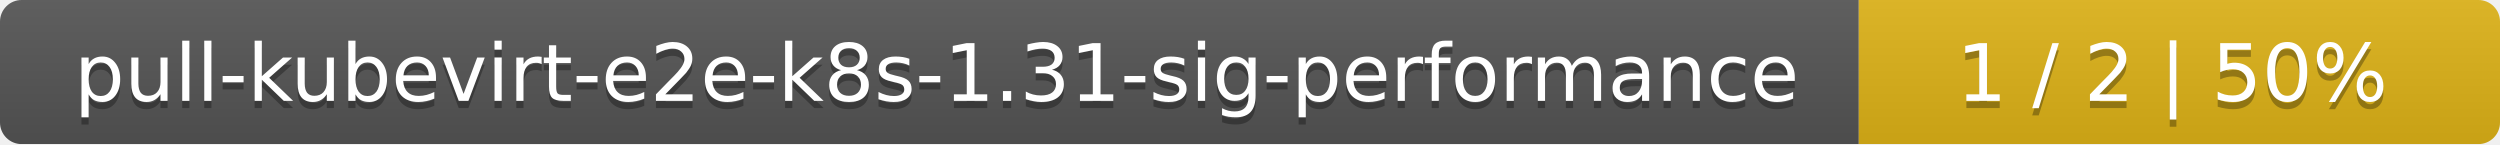
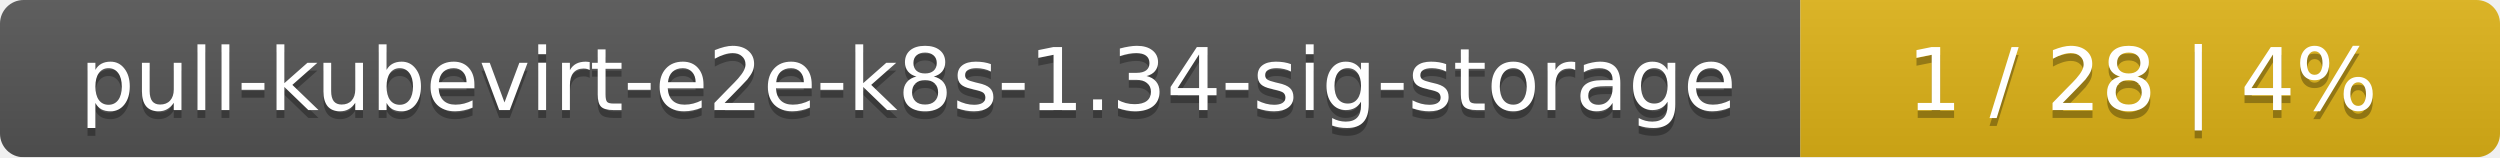
- <svg xmlns="http://www.w3.org/2000/svg" width="347" height="20">
+ <svg xmlns="http://www.w3.org/2000/svg" width="318" height="20">
  <linearGradient id="smooth" x2="0" y2="100%">
    <stop offset="0" stop-color="#bbb" stop-opacity=".1" />
    <stop offset="1" stop-opacity=".1" />
  </linearGradient>
  <mask id="round">
-     <rect width="347" height="20" rx="3" fill="#fff" />
+     <rect width="318" height="20" rx="3" fill="#fff" />
  </mask>
  <g mask="url(#round)">
-     <rect width="258" height="20" fill="#555" />
-     <rect x="258" width="89" height="20" fill="#dfb317" />
-     <rect width="347" height="20" fill="url(#smooth)" />
+     <rect width="229" height="20" fill="#555" />
+     <rect x="229" width="89" height="20" fill="#dfb317" />
+     <rect width="318" height="20" fill="url(#smooth)" />
  </g>
  <g fill="#fff" text-anchor="middle" font-family="DejaVu Sans,Verdana,Geneva,sans-serif" font-size="11">
-     <text x="130" y="15" fill="#010101" fill-opacity=".3">pull-kubevirt-e2e-k8s-1.31-sig-performance</text>
-     <text x="130" y="14">pull-kubevirt-e2e-k8s-1.31-sig-performance</text>
-     <text x="301.5" y="15" fill="#010101" fill-opacity=".3">1 / 2    |    50%</text>
-     <text x="301.5" y="14">1 / 2    |    50%</text>
+     <text x="115.5" y="15" fill="#010101" fill-opacity=".3">pull-kubevirt-e2e-k8s-1.34-sig-storage</text>
+     <text x="115.5" y="14">pull-kubevirt-e2e-k8s-1.34-sig-storage</text>
+     <text x="272.5" y="15" fill="#010101" fill-opacity=".3">1 / 28    |    4%</text>
+     <text x="272.5" y="14">1 / 28    |    4%</text>
  </g>
</svg>
